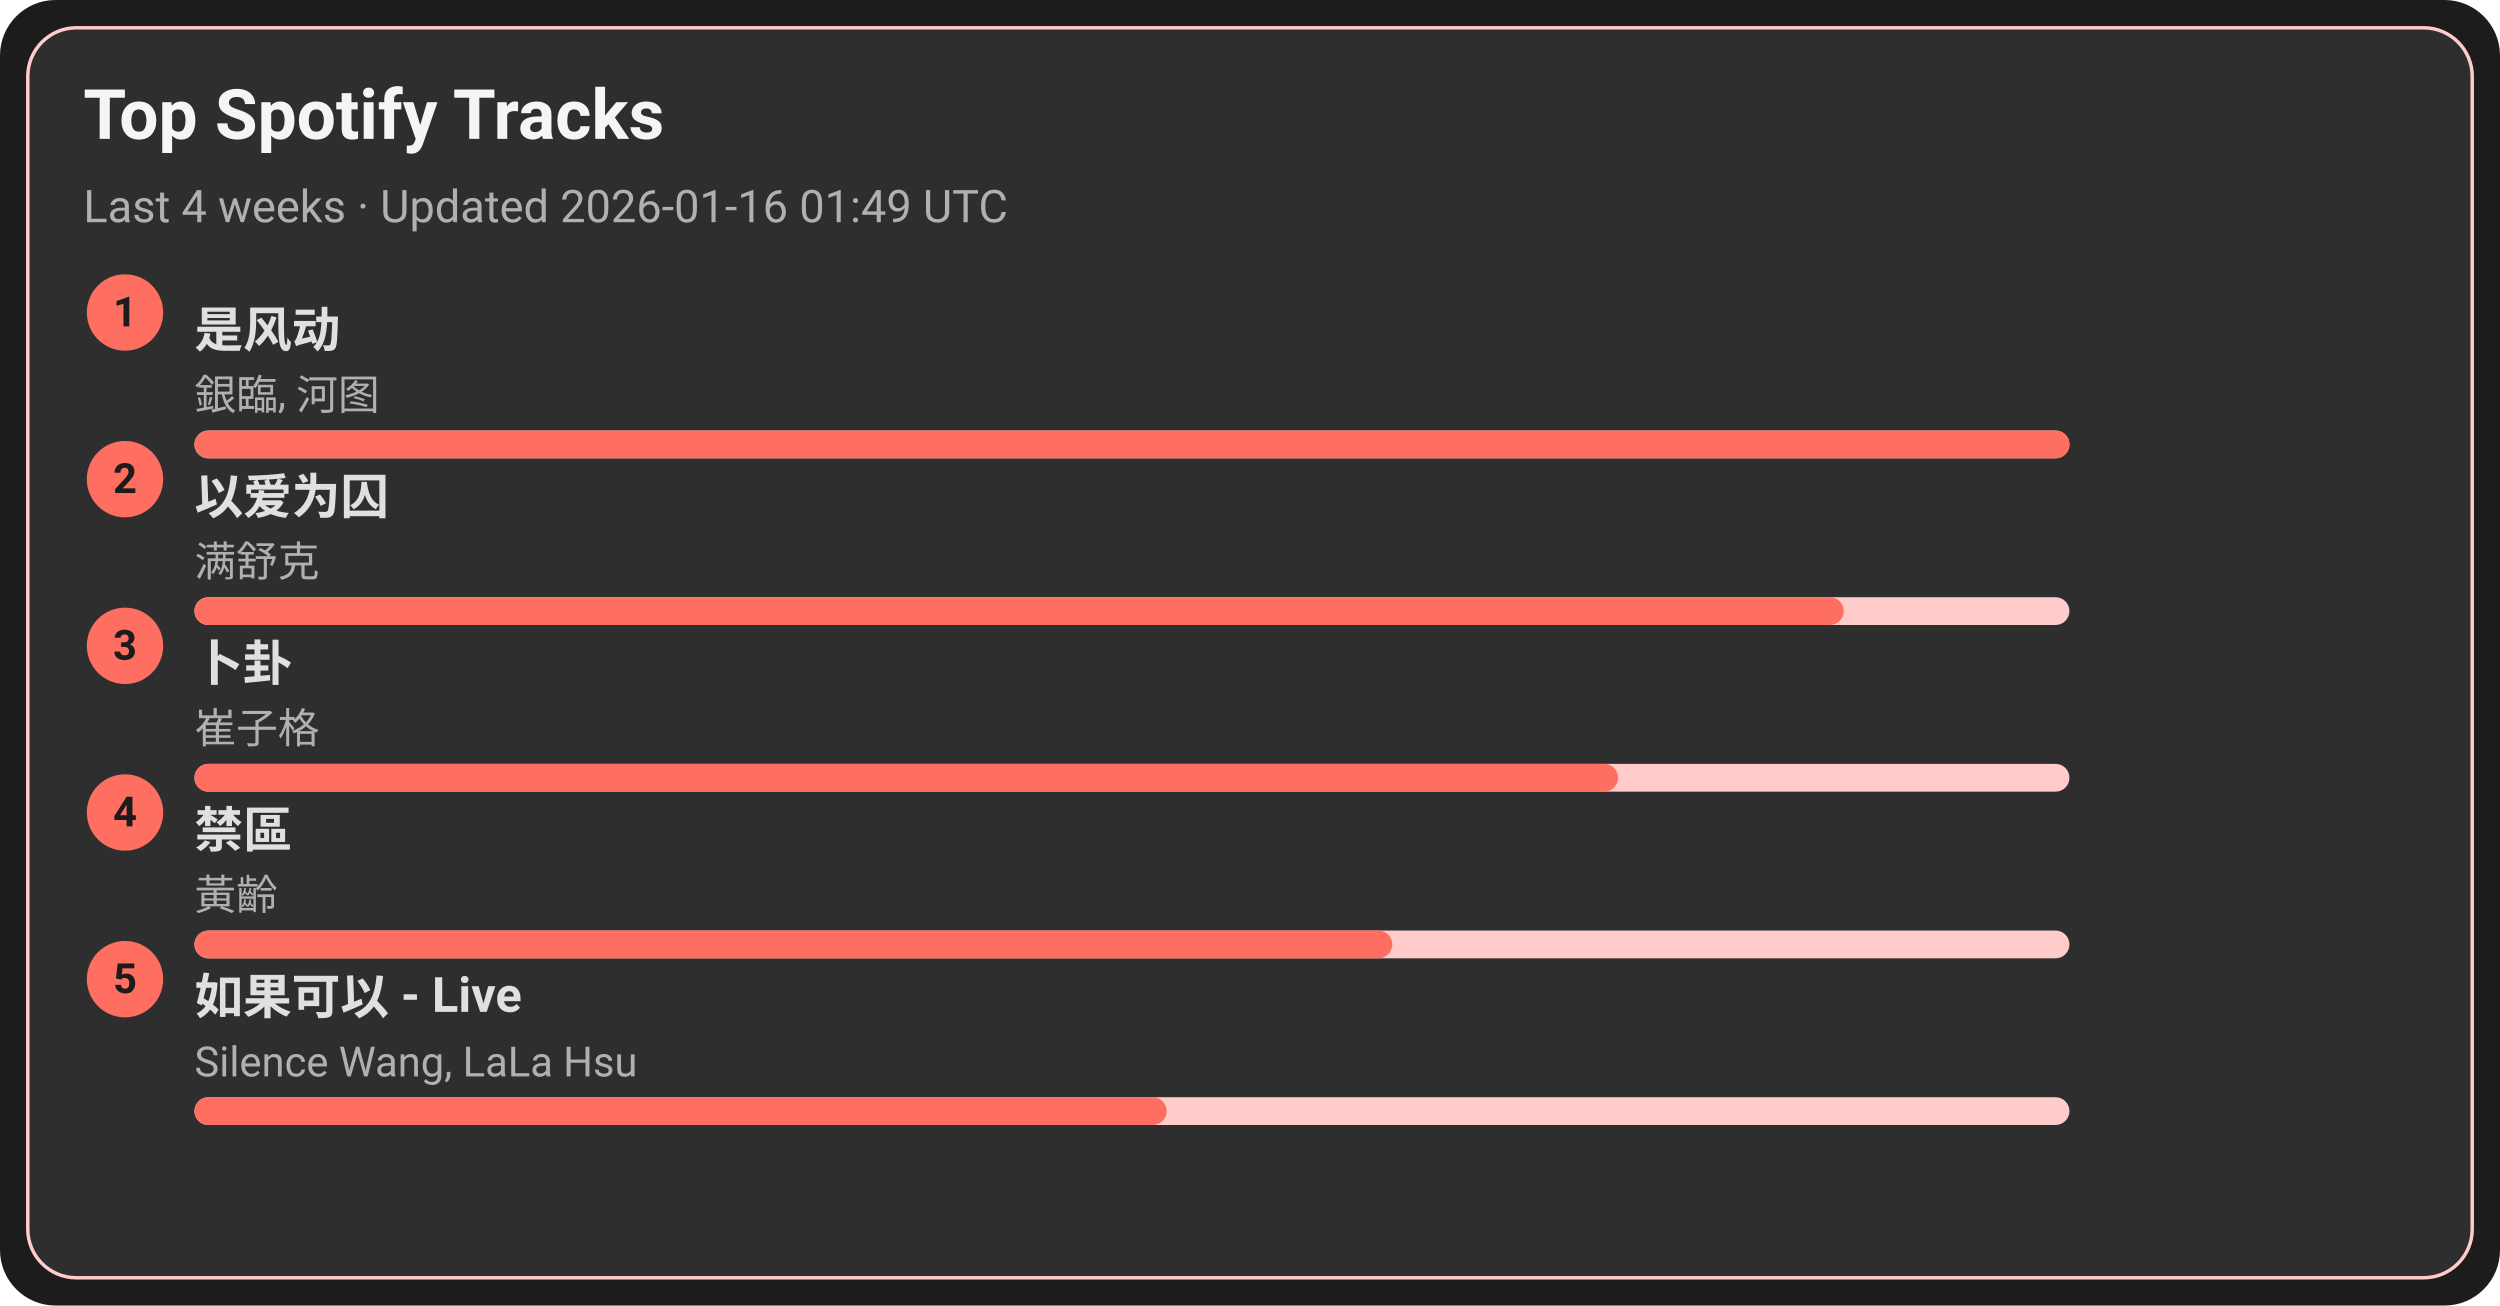
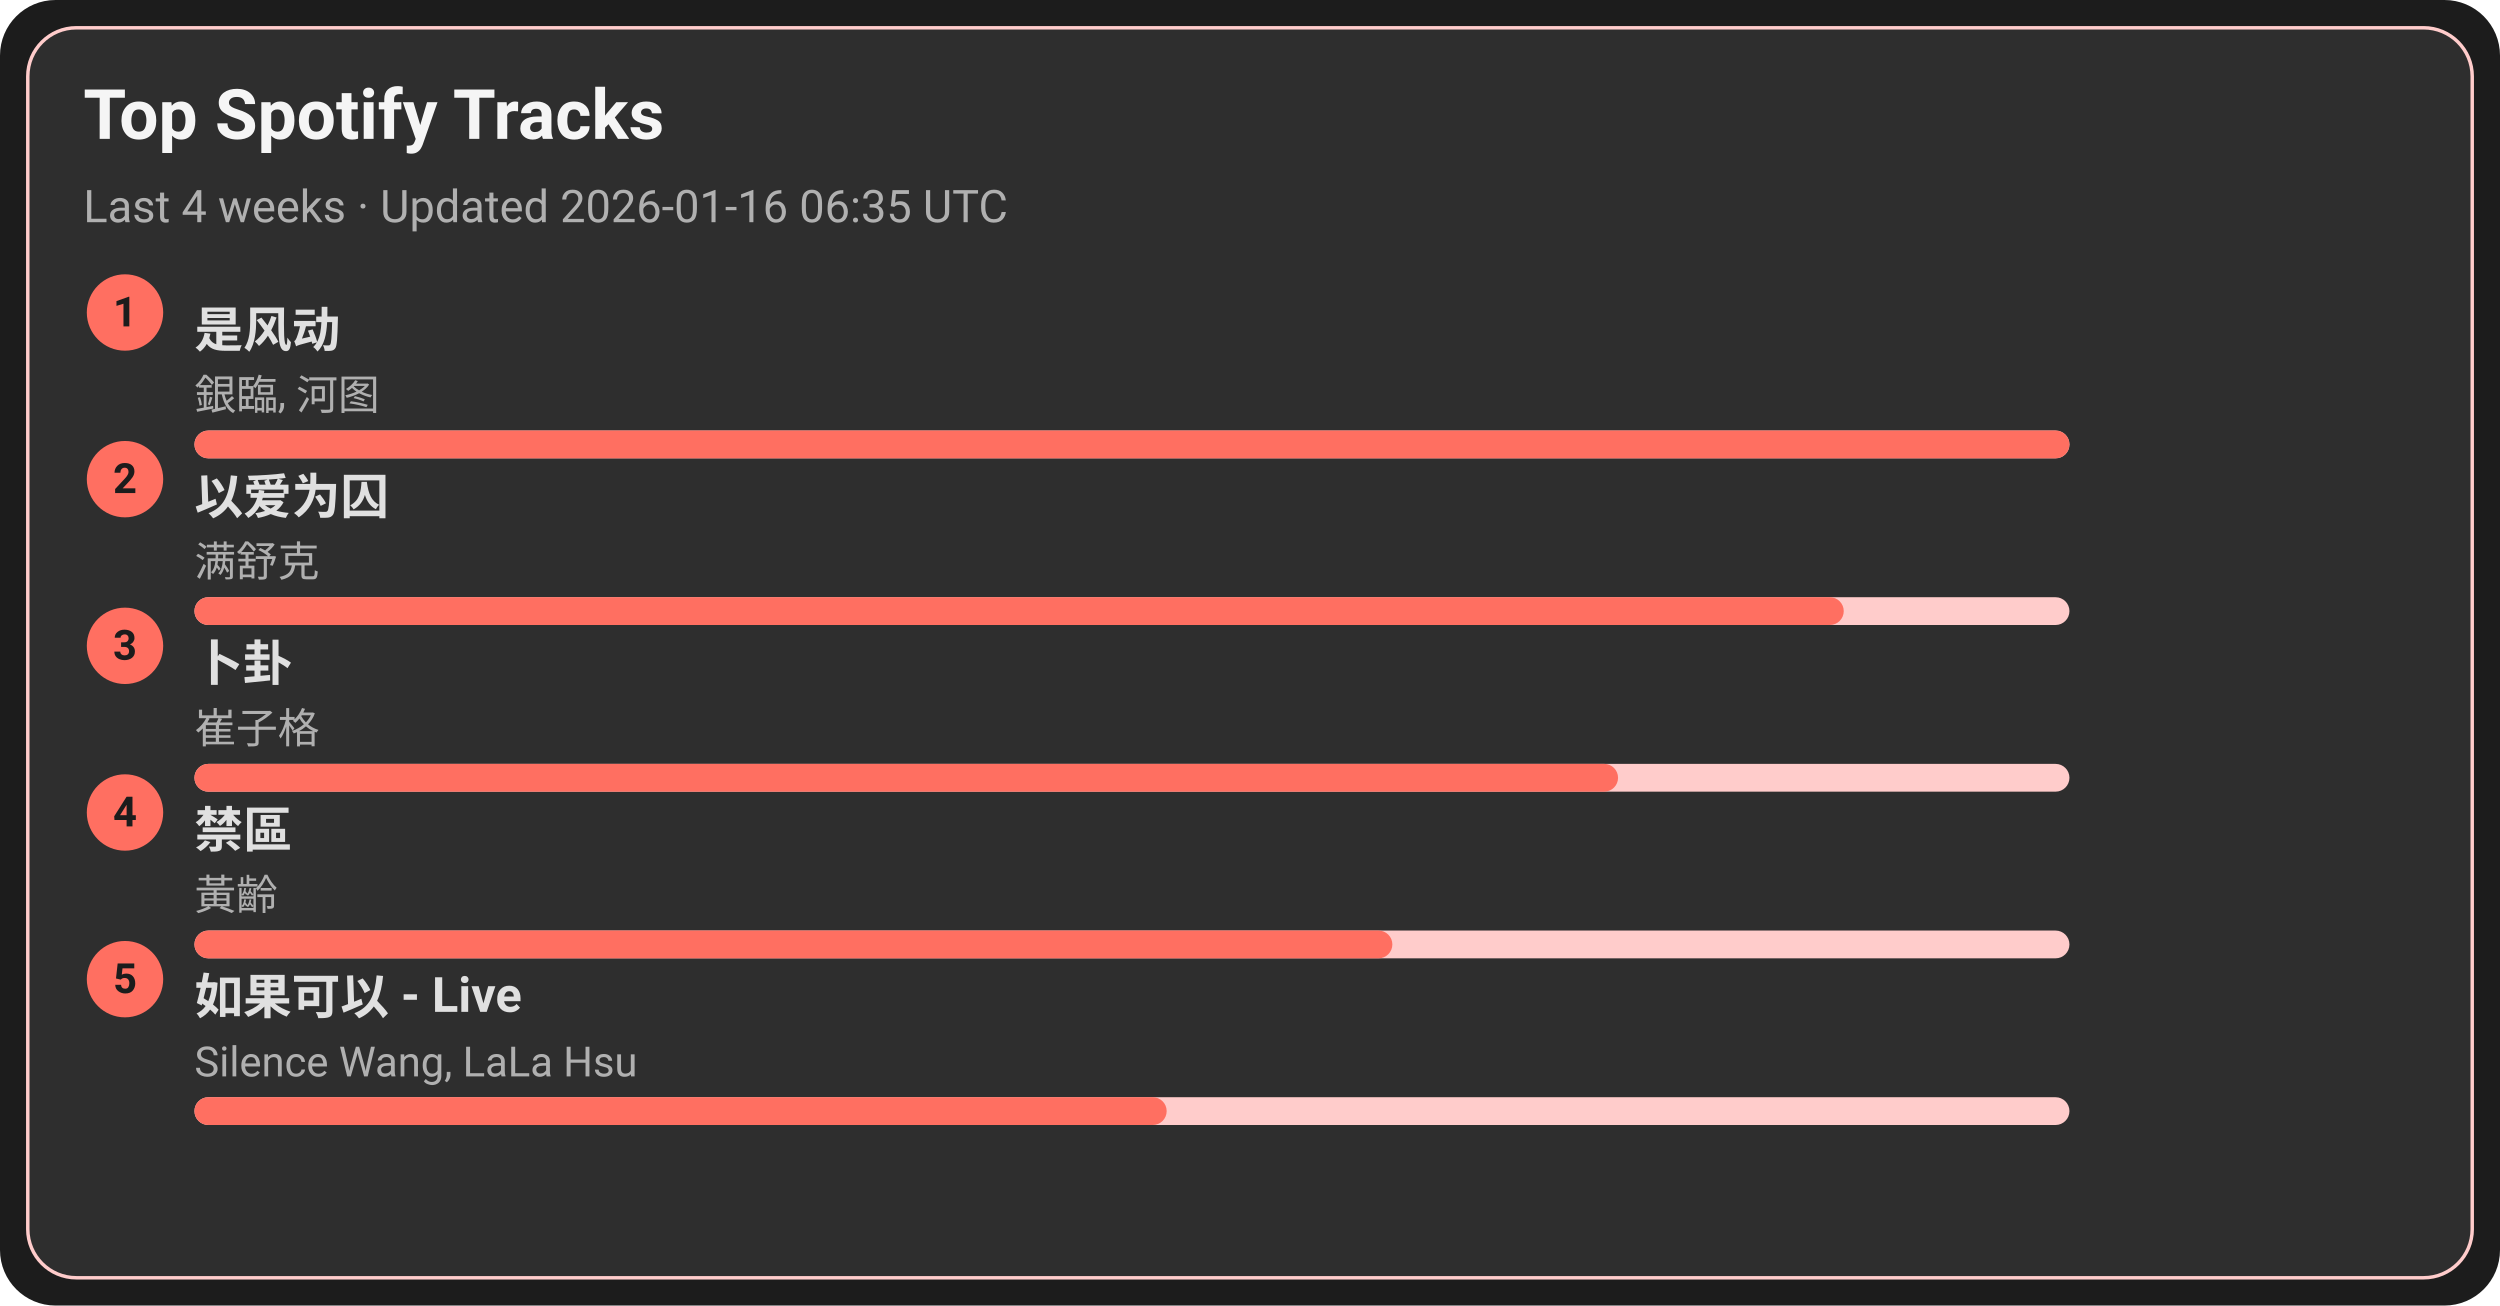
<svg xmlns="http://www.w3.org/2000/svg" width="720" height="376" viewBox="0 0 720 376">
  <style>text{font-family:-apple-system,BlinkMacSystemFont,Segoe UI,Roboto,Ubuntu,Helvetica Neue,Arial,Noto Sans,sans-serif}</style>
  <rect width="720" height="376" rx="16" fill="#1c1c1c" />
  <rect x="8" y="8" width="704" height="360" rx="14" fill="#2e2e2e" stroke="#ffcccb" />
  <text x="24" y="40" font-size="20" fill="#f5f5f5" font-weight="600">Top Spotify Tracks</text>
-   <text x="24" y="64" font-size="13" fill="#b0b0b0">Last 4 weeks · Updated 2026-01-16 01:49 UTC</text>
+   <text x="24" y="64" font-size="13" fill="#b0b0b0">Last 4 weeks · Updated 2026-01-16 06:35 UTC</text>
  <circle cx="36" cy="90" r="11" fill="#ff6f61" />
  <text x="36" y="94" text-anchor="middle" font-size="12" fill="#1c1c1c" font-weight="700">1</text>
  <a href="https://open.spotify.com/track/3lePQ8c4jq7bTePsXEmslh" target="_blank" rel="noopener noreferrer">
    <text x="56" y="100" font-size="14" fill="#e0e0e0" font-weight="600">是风动</text>
  </a>
  <text x="56" y="118" font-size="12" fill="#b0b0b0">銀臨, 河图</text>
  <rect x="56" y="124" width="540" height="8" rx="4" fill="#ffcccb" />
  <rect x="56" y="124" width="540" height="8" rx="4" fill="#ff6f61" />
  <circle cx="36" cy="138" r="11" fill="#ff6f61" />
  <text x="36" y="142" text-anchor="middle" font-size="12" fill="#1c1c1c" font-weight="700">2</text>
  <a href="https://open.spotify.com/track/0RW2LEfGQK5BaIho6sSLqf" target="_blank" rel="noopener noreferrer">
    <text x="56" y="148" font-size="14" fill="#e0e0e0" font-weight="600">以爱为囚</text>
  </a>
  <text x="56" y="166" font-size="12" fill="#b0b0b0">满舒克</text>
  <rect x="56" y="172" width="540" height="8" rx="4" fill="#ffcccb" />
  <rect x="56" y="172" width="475" height="8" rx="4" fill="#ff6f61" />
  <circle cx="36" cy="186" r="11" fill="#ff6f61" />
  <text x="36" y="190" text-anchor="middle" font-size="12" fill="#1c1c1c" font-weight="700">3</text>
  <a href="https://open.spotify.com/track/4ToeYifpQaikbYa7krOD6s" target="_blank" rel="noopener noreferrer">
    <text x="56" y="196" font-size="14" fill="#e0e0e0" font-weight="600">卜卦</text>
  </a>
  <text x="56" y="214" font-size="12" fill="#b0b0b0">崔子格</text>
  <rect x="56" y="220" width="540" height="8" rx="4" fill="#ffcccb" />
  <rect x="56" y="220" width="410" height="8" rx="4" fill="#ff6f61" />
  <circle cx="36" cy="234" r="11" fill="#ff6f61" />
  <text x="36" y="238" text-anchor="middle" font-size="12" fill="#1c1c1c" font-weight="700">4</text>
  <a href="https://open.spotify.com/track/5HAMeMgu9hGL5a8ZwNz6cp" target="_blank" rel="noopener noreferrer">
    <text x="56" y="244" font-size="14" fill="#e0e0e0" font-weight="600">禁區</text>
  </a>
  <text x="56" y="262" font-size="12" fill="#b0b0b0">黃齡</text>
  <rect x="56" y="268" width="540" height="8" rx="4" fill="#ffcccb" />
  <rect x="56" y="268" width="345" height="8" rx="4" fill="#ff6f61" />
  <circle cx="36" cy="282" r="11" fill="#ff6f61" />
  <text x="36" y="286" text-anchor="middle" font-size="12" fill="#1c1c1c" font-weight="700">5</text>
  <a href="https://open.spotify.com/track/6IF65dJzfmPcX7jwDegwoo" target="_blank" rel="noopener noreferrer">
    <text x="56" y="292" font-size="14" fill="#e0e0e0" font-weight="600">如果可以 - Live</text>
  </a>
  <text x="56" y="310" font-size="12" fill="#b0b0b0">Silence Wang, LaLa Hsu</text>
  <rect x="56" y="316" width="540" height="8" rx="4" fill="#ffcccb" />
  <rect x="56" y="316" width="280" height="8" rx="4" fill="#ff6f61" />
</svg>
